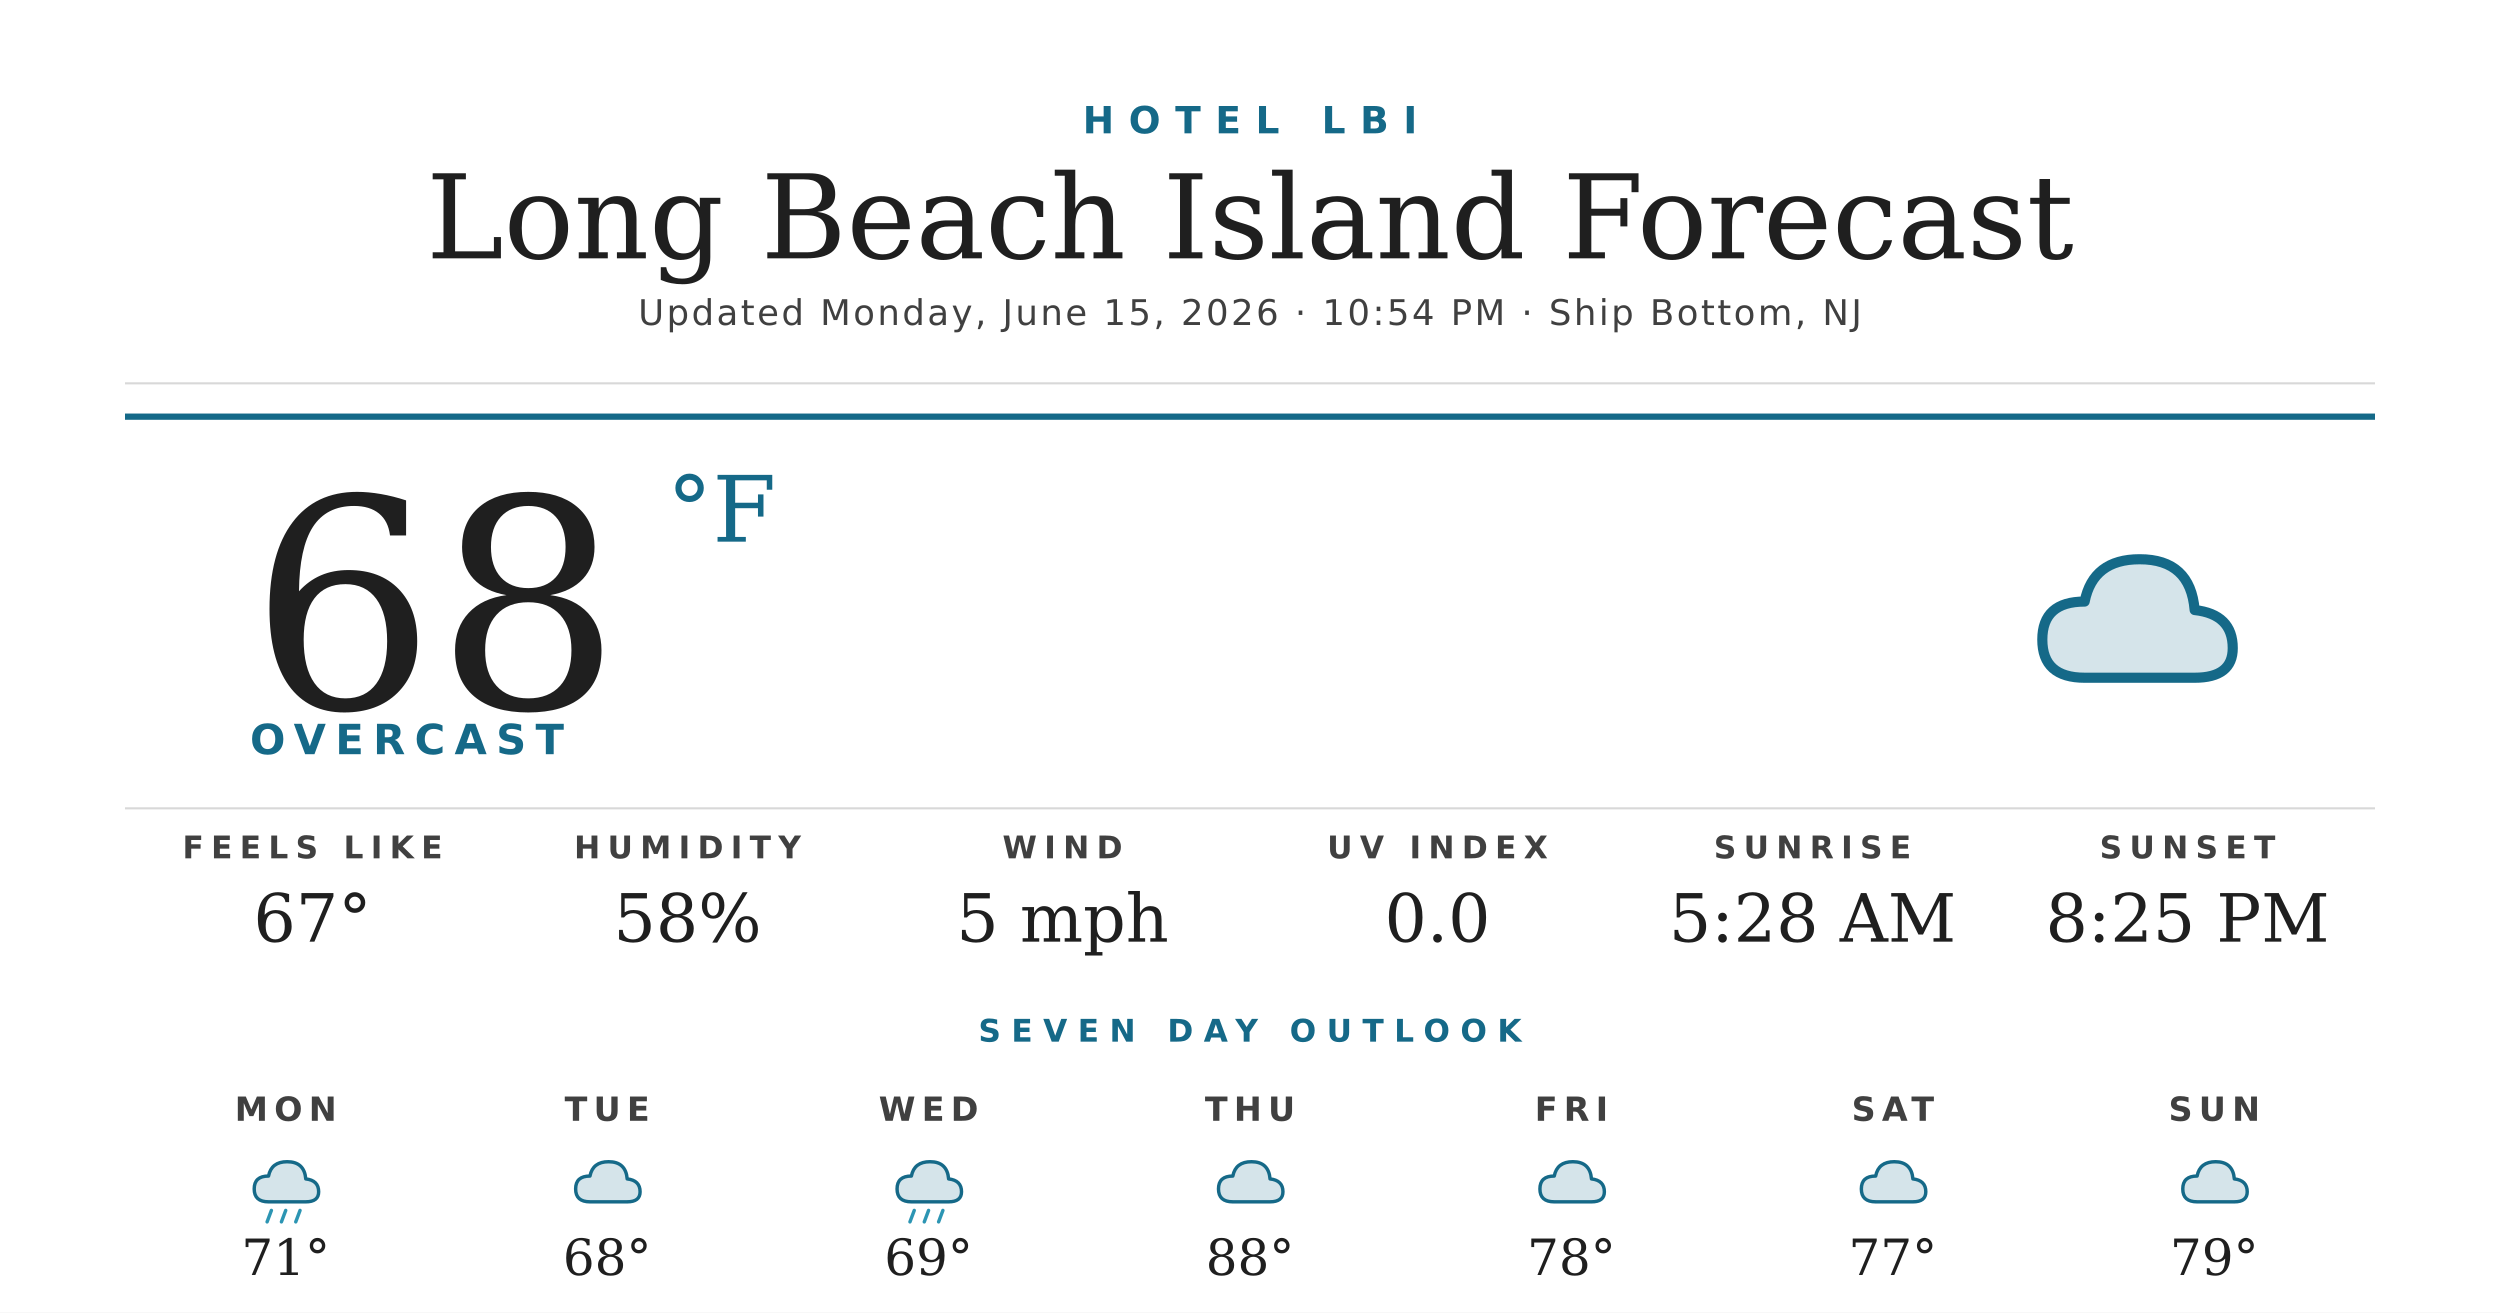
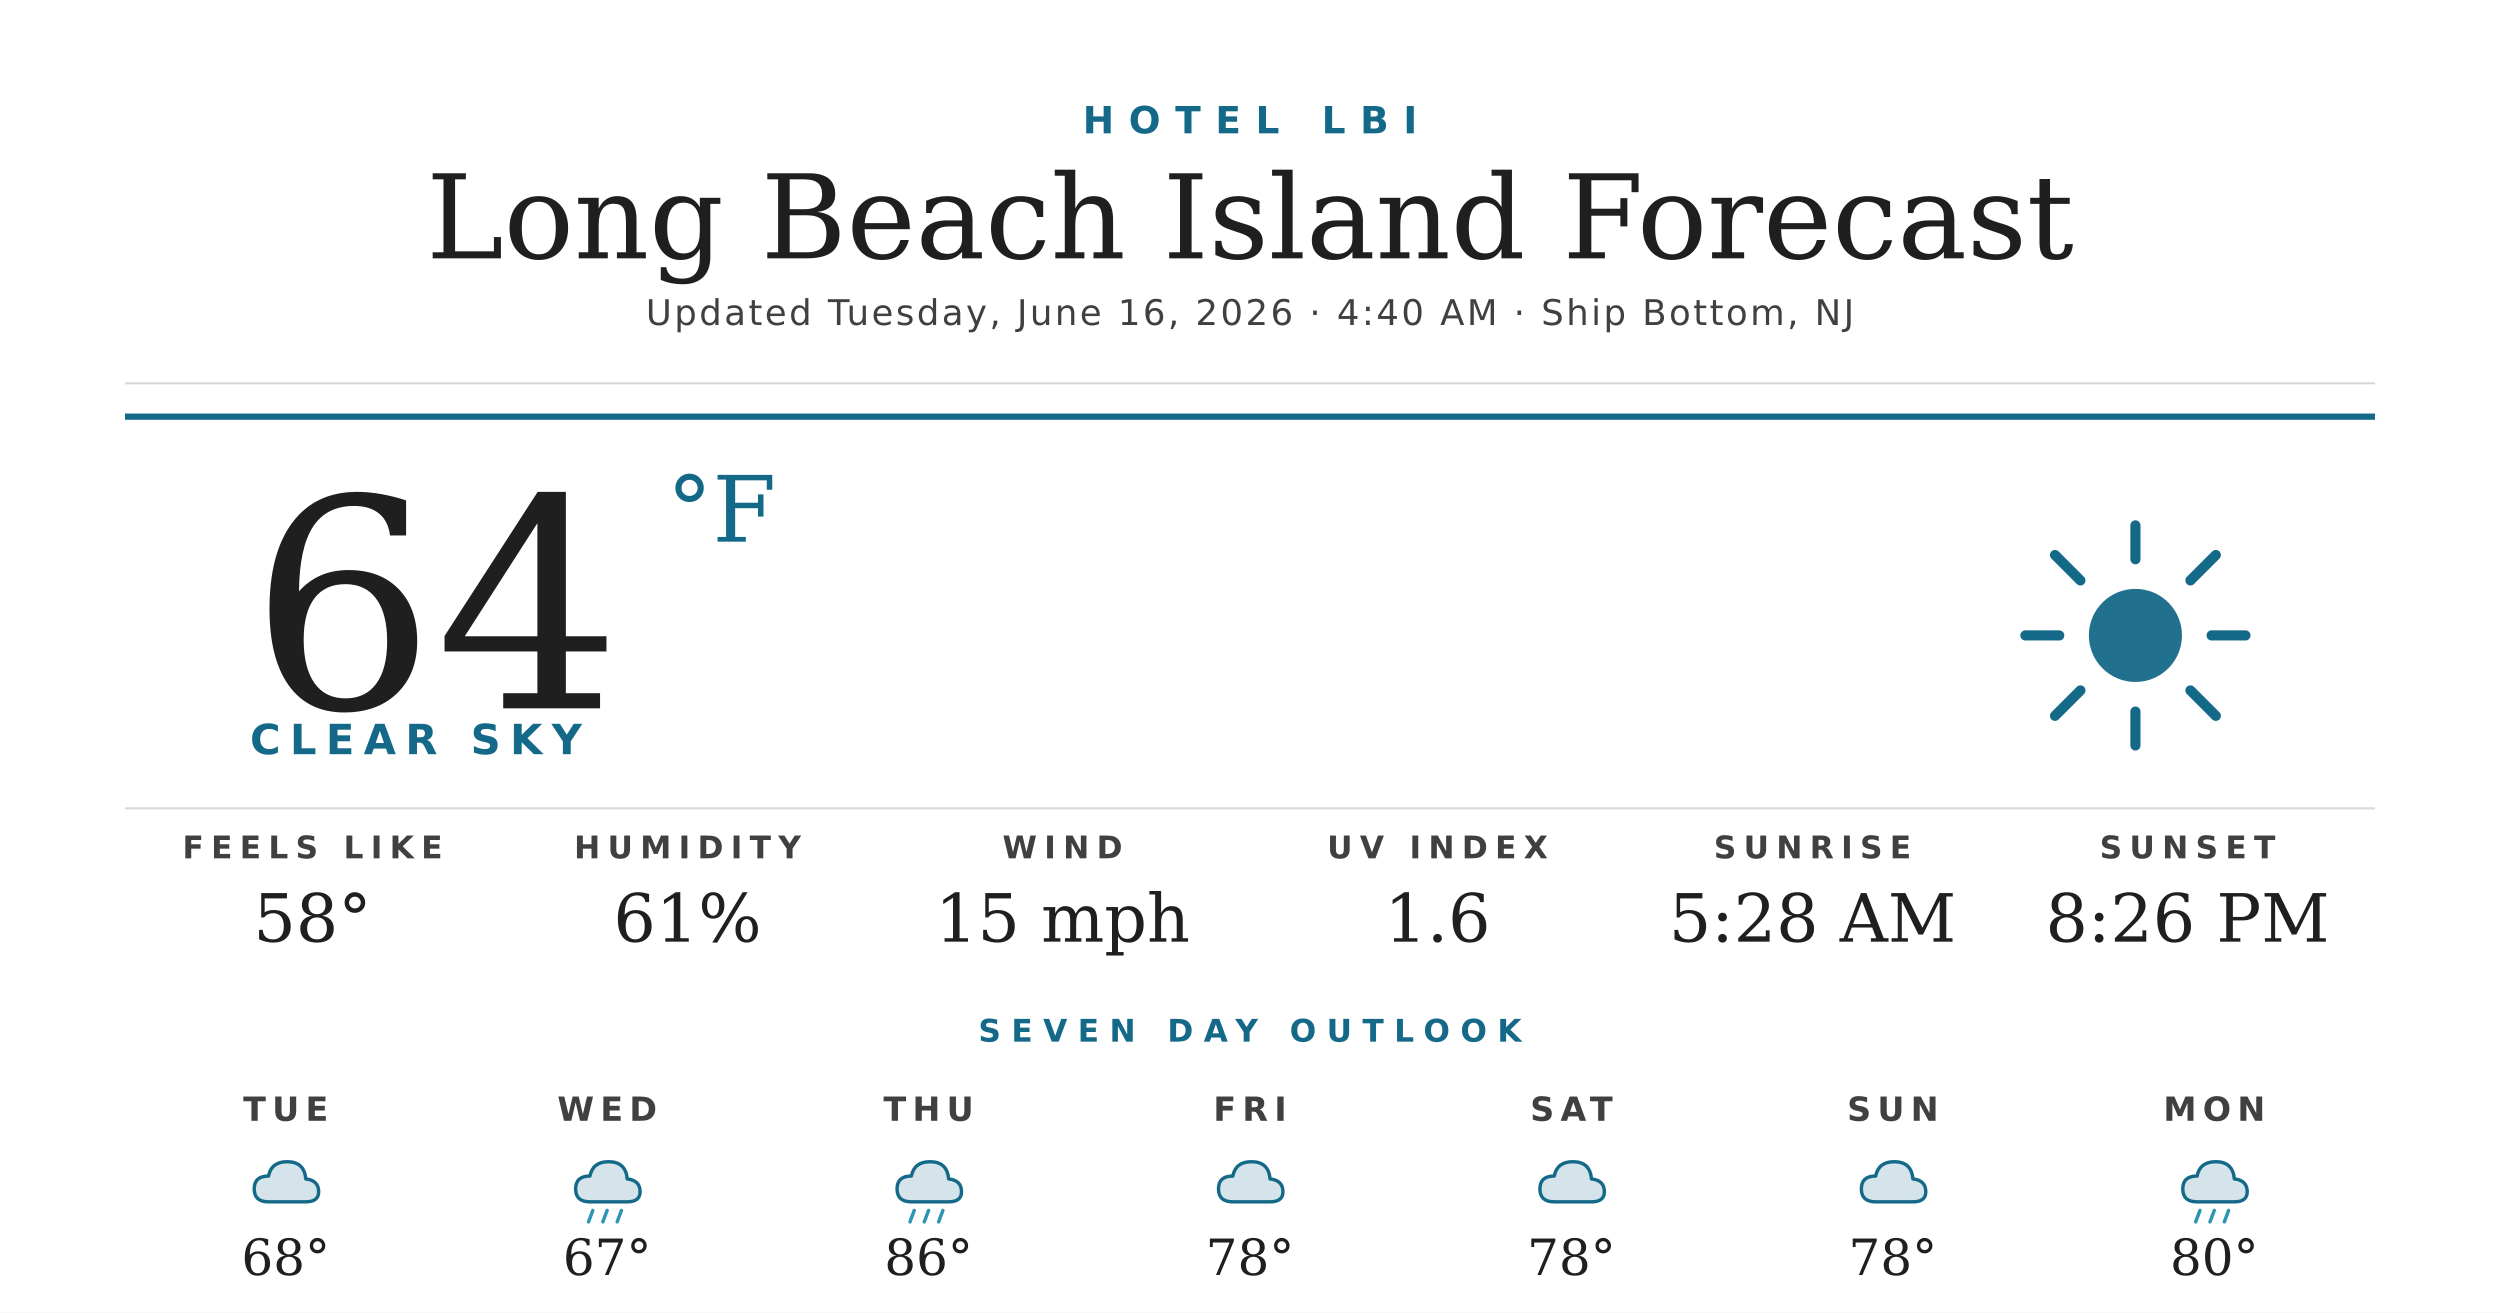
<svg xmlns="http://www.w3.org/2000/svg" width="1200" height="630" viewBox="0 0 1200 630">
  <rect width="1200" height="630" fill="#ffffff" />
  <text x="600" y="64" text-anchor="middle" font-family="'Montserrat Bold', 'Montserrat', 'DejaVu Sans', Helvetica, Arial, sans-serif" font-size="18" font-weight="700" fill="#156988" letter-spacing="7">HOTEL LBI</text>
  <text x="600" y="124" text-anchor="middle" font-family="'Prata', 'DejaVu Serif', Georgia, serif" font-size="56" fill="#1f1f1f">Long Beach Island Forecast</text>
-   <text x="600" y="156" text-anchor="middle" font-family="'Montserrat', 'DejaVu Sans', Helvetica, Arial, sans-serif" font-size="17" font-weight="500" fill="#404040" letter-spacing="1.2">Updated Monday, June 15, 2026 · 10:54 PM · Ship Bottom, NJ</text>
+   <text x="600" y="156" text-anchor="middle" font-family="'Montserrat', 'DejaVu Sans', Helvetica, Arial, sans-serif" font-size="17" font-weight="500" fill="#404040" letter-spacing="1.2">Updated Tuesday, June 16, 2026 · 4:40 AM · Ship Bottom, NJ</text>
  <line x1="60" y1="184" x2="1140" y2="184" stroke="#d8d8d8" stroke-width="1" />
  <line x1="60" y1="200" x2="1140" y2="200" stroke="#156988" stroke-width="3" />
-   <text x="120" y="340" font-family="'Prata', 'DejaVu Serif', Georgia, serif" font-size="140" fill="#1f1f1f">68</text>
+   <text x="120" y="340" font-family="'Prata', 'DejaVu Serif', Georgia, serif" font-size="140" fill="#1f1f1f">64</text>
  <text x="320" y="260" font-family="'Prata', 'DejaVu Serif', Georgia, serif" font-size="44" fill="#156988">°F</text>
-   <text x="120" y="362" font-family="'Montserrat Bold', 'Montserrat', 'DejaVu Sans', Helvetica, Arial, sans-serif" font-size="20" font-weight="700" fill="#156988" letter-spacing="4.5">OVERCAST</text>
+   <text x="120" y="362" font-family="'Montserrat Bold', 'Montserrat', 'DejaVu Sans', Helvetica, Arial, sans-serif" font-size="20" font-weight="700" fill="#156988" letter-spacing="4.5">CLEAR SKY</text>
  <g transform="translate(960,240) scale(2.03125)">
+     <circle cx="32" cy="32" r="11" fill="#156988" opacity="0.95" />
+     <g stroke="#156988" stroke-width="2.4" stroke-linecap="round">
+       <line x1="32" y1="6" x2="32" y2="14" />
+       <line x1="32" y1="50" x2="32" y2="58" />
+       <line x1="6" y1="32" x2="14" y2="32" />
+       <line x1="50" y1="32" x2="58" y2="32" />
+       <line x1="13" y1="13" x2="19" y2="19" />
+       <line x1="45" y1="45" x2="51" y2="51" />
+       <line x1="13" y1="51" x2="19" y2="45" />
+       <line x1="45" y1="19" x2="51" y2="13" />
+     </g>
+   </g>
+   <line x1="60" y1="388" x2="1140" y2="388" stroke="#d8d8d8" stroke-width="1" />
+   <text x="150" y="412" text-anchor="middle" font-family="'Montserrat Bold', 'Montserrat', 'DejaVu Sans', Helvetica, Arial, sans-serif" font-size="15" font-weight="700" fill="#404040" letter-spacing="3.5">FEELS LIKE</text>
+   <text x="150" y="452" text-anchor="middle" font-family="'Prata', 'DejaVu Serif', Georgia, serif" font-size="32" fill="#1f1f1f">58°</text>
+   <text x="330" y="412" text-anchor="middle" font-family="'Montserrat Bold', 'Montserrat', 'DejaVu Sans', Helvetica, Arial, sans-serif" font-size="15" font-weight="700" fill="#404040" letter-spacing="3.5">HUMIDITY</text>
+   <text x="330" y="452" text-anchor="middle" font-family="'Prata', 'DejaVu Serif', Georgia, serif" font-size="32" fill="#1f1f1f">61%</text>
+   <text x="510" y="412" text-anchor="middle" font-family="'Montserrat Bold', 'Montserrat', 'DejaVu Sans', Helvetica, Arial, sans-serif" font-size="15" font-weight="700" fill="#404040" letter-spacing="3.5">WIND</text>
+   <text x="510" y="452" text-anchor="middle" font-family="'Prata', 'DejaVu Serif', Georgia, serif" font-size="32" fill="#1f1f1f">15 mph</text>
+   <text x="690" y="412" text-anchor="middle" font-family="'Montserrat Bold', 'Montserrat', 'DejaVu Sans', Helvetica, Arial, sans-serif" font-size="15" font-weight="700" fill="#404040" letter-spacing="3.5">UV INDEX</text>
+   <text x="690" y="452" text-anchor="middle" font-family="'Prata', 'DejaVu Serif', Georgia, serif" font-size="32" fill="#1f1f1f">1.6</text>
+   <text x="870" y="412" text-anchor="middle" font-family="'Montserrat Bold', 'Montserrat', 'DejaVu Sans', Helvetica, Arial, sans-serif" font-size="15" font-weight="700" fill="#404040" letter-spacing="3.5">SUNRISE</text>
+   <text x="870" y="452" text-anchor="middle" font-family="'Prata', 'DejaVu Serif', Georgia, serif" font-size="32" fill="#1f1f1f">5:28 AM</text>
+   <text x="1050" y="412" text-anchor="middle" font-family="'Montserrat Bold', 'Montserrat', 'DejaVu Sans', Helvetica, Arial, sans-serif" font-size="15" font-weight="700" fill="#404040" letter-spacing="3.5">SUNSET</text>
+   <text x="1050" y="452" text-anchor="middle" font-family="'Prata', 'DejaVu Serif', Georgia, serif" font-size="32" fill="#1f1f1f">8:26 PM</text>
+   <text x="600" y="500" text-anchor="middle" font-family="'Montserrat Bold', 'Montserrat', 'DejaVu Sans', Helvetica, Arial, sans-serif" font-size="15" font-weight="700" fill="#156988" letter-spacing="5">SEVEN DAY OUTLOOK</text>
+   <text x="137.143" y="538" text-anchor="middle" font-family="'Montserrat Bold', 'Montserrat', 'DejaVu Sans', Helvetica, Arial, sans-serif" font-size="16" font-weight="700" fill="#404040" letter-spacing="3">TUE</text>
+   <g transform="translate(115.1429,548) scale(0.6875)">
    <path d="M20 42 Q10 42 10 33 Q10 24 20 24 Q22 14 33 14 Q45 14 46 26 Q55 27 55 35 Q55 42 46 42 Z" fill="#156988" opacity="0.18" />
    <path d="M20 42 Q10 42 10 33 Q10 24 20 24 Q22 14 33 14 Q45 14 46 26 Q55 27 55 35 Q55 42 46 42 Z" fill="none" stroke="#156988" stroke-width="2.4" stroke-linejoin="round" />
  </g>
-   <line x1="60" y1="388" x2="1140" y2="388" stroke="#d8d8d8" stroke-width="1" />
-   <text x="150" y="412" text-anchor="middle" font-family="'Montserrat Bold', 'Montserrat', 'DejaVu Sans', Helvetica, Arial, sans-serif" font-size="15" font-weight="700" fill="#404040" letter-spacing="3.5">FEELS LIKE</text>
-   <text x="150" y="452" text-anchor="middle" font-family="'Prata', 'DejaVu Serif', Georgia, serif" font-size="32" fill="#1f1f1f">67°</text>
-   <text x="330" y="412" text-anchor="middle" font-family="'Montserrat Bold', 'Montserrat', 'DejaVu Sans', Helvetica, Arial, sans-serif" font-size="15" font-weight="700" fill="#404040" letter-spacing="3.5">HUMIDITY</text>
-   <text x="330" y="452" text-anchor="middle" font-family="'Prata', 'DejaVu Serif', Georgia, serif" font-size="32" fill="#1f1f1f">58%</text>
-   <text x="510" y="412" text-anchor="middle" font-family="'Montserrat Bold', 'Montserrat', 'DejaVu Sans', Helvetica, Arial, sans-serif" font-size="15" font-weight="700" fill="#404040" letter-spacing="3.5">WIND</text>
-   <text x="510" y="452" text-anchor="middle" font-family="'Prata', 'DejaVu Serif', Georgia, serif" font-size="32" fill="#1f1f1f">5 mph</text>
-   <text x="690" y="412" text-anchor="middle" font-family="'Montserrat Bold', 'Montserrat', 'DejaVu Sans', Helvetica, Arial, sans-serif" font-size="15" font-weight="700" fill="#404040" letter-spacing="3.5">UV INDEX</text>
-   <text x="690" y="452" text-anchor="middle" font-family="'Prata', 'DejaVu Serif', Georgia, serif" font-size="32" fill="#1f1f1f">0.0</text>
-   <text x="870" y="412" text-anchor="middle" font-family="'Montserrat Bold', 'Montserrat', 'DejaVu Sans', Helvetica, Arial, sans-serif" font-size="15" font-weight="700" fill="#404040" letter-spacing="3.5">SUNRISE</text>
-   <text x="870" y="452" text-anchor="middle" font-family="'Prata', 'DejaVu Serif', Georgia, serif" font-size="32" fill="#1f1f1f">5:28 AM</text>
-   <text x="1050" y="412" text-anchor="middle" font-family="'Montserrat Bold', 'Montserrat', 'DejaVu Sans', Helvetica, Arial, sans-serif" font-size="15" font-weight="700" fill="#404040" letter-spacing="3.5">SUNSET</text>
-   <text x="1050" y="452" text-anchor="middle" font-family="'Prata', 'DejaVu Serif', Georgia, serif" font-size="32" fill="#1f1f1f">8:25 PM</text>
-   <text x="600" y="500" text-anchor="middle" font-family="'Montserrat Bold', 'Montserrat', 'DejaVu Sans', Helvetica, Arial, sans-serif" font-size="15" font-weight="700" fill="#156988" letter-spacing="5">SEVEN DAY OUTLOOK</text>
-   <text x="137.143" y="538" text-anchor="middle" font-family="'Montserrat Bold', 'Montserrat', 'DejaVu Sans', Helvetica, Arial, sans-serif" font-size="16" font-weight="700" fill="#404040" letter-spacing="3">MON</text>
-   <g transform="translate(115.1429,548) scale(0.6875)">
+   <text x="137.143" y="612" text-anchor="middle" font-family="'Prata', 'DejaVu Serif', Georgia, serif" font-size="24" fill="#1f1f1f">68°</text>
+   <text x="291.429" y="538" text-anchor="middle" font-family="'Montserrat Bold', 'Montserrat', 'DejaVu Sans', Helvetica, Arial, sans-serif" font-size="16" font-weight="700" fill="#404040" letter-spacing="3">WED</text>
+   <g transform="translate(269.4286,548) scale(0.6875)">
    <path d="M20 42 Q10 42 10 33 Q10 24 20 24 Q22 14 33 14 Q45 14 46 26 Q55 27 55 35 Q55 42 46 42 Z" fill="#156988" opacity="0.18" />
    <path d="M20 42 Q10 42 10 33 Q10 24 20 24 Q22 14 33 14 Q45 14 46 26 Q55 27 55 35 Q55 42 46 42 Z" fill="none" stroke="#156988" stroke-width="2.4" stroke-linejoin="round" />
    <g stroke="#2C95B3" stroke-width="2.4" stroke-linecap="round">
      <line x1="22" y1="48" x2="19" y2="56" />
      <line x1="32" y1="48" x2="29" y2="56" />
      <line x1="42" y1="48" x2="39" y2="56" />
    </g>
  </g>
-   <text x="137.143" y="612" text-anchor="middle" font-family="'Prata', 'DejaVu Serif', Georgia, serif" font-size="24" fill="#1f1f1f">71°</text>
-   <text x="291.429" y="538" text-anchor="middle" font-family="'Montserrat Bold', 'Montserrat', 'DejaVu Sans', Helvetica, Arial, sans-serif" font-size="16" font-weight="700" fill="#404040" letter-spacing="3">TUE</text>
-   <g transform="translate(269.4286,548) scale(0.6875)">
-     <path d="M20 42 Q10 42 10 33 Q10 24 20 24 Q22 14 33 14 Q45 14 46 26 Q55 27 55 35 Q55 42 46 42 Z" fill="#156988" opacity="0.18" />
-     <path d="M20 42 Q10 42 10 33 Q10 24 20 24 Q22 14 33 14 Q45 14 46 26 Q55 27 55 35 Q55 42 46 42 Z" fill="none" stroke="#156988" stroke-width="2.4" stroke-linejoin="round" />
-   </g>
-   <text x="291.429" y="612" text-anchor="middle" font-family="'Prata', 'DejaVu Serif', Georgia, serif" font-size="24" fill="#1f1f1f">68°</text>
-   <text x="445.714" y="538" text-anchor="middle" font-family="'Montserrat Bold', 'Montserrat', 'DejaVu Sans', Helvetica, Arial, sans-serif" font-size="16" font-weight="700" fill="#404040" letter-spacing="3">WED</text>
+   <text x="291.429" y="612" text-anchor="middle" font-family="'Prata', 'DejaVu Serif', Georgia, serif" font-size="24" fill="#1f1f1f">67°</text>
+   <text x="445.714" y="538" text-anchor="middle" font-family="'Montserrat Bold', 'Montserrat', 'DejaVu Sans', Helvetica, Arial, sans-serif" font-size="16" font-weight="700" fill="#404040" letter-spacing="3">THU</text>
  <g transform="translate(423.7143,548) scale(0.6875)">
    <path d="M20 42 Q10 42 10 33 Q10 24 20 24 Q22 14 33 14 Q45 14 46 26 Q55 27 55 35 Q55 42 46 42 Z" fill="#156988" opacity="0.18" />
    <path d="M20 42 Q10 42 10 33 Q10 24 20 24 Q22 14 33 14 Q45 14 46 26 Q55 27 55 35 Q55 42 46 42 Z" fill="none" stroke="#156988" stroke-width="2.4" stroke-linejoin="round" />
    <g stroke="#2C95B3" stroke-width="2.4" stroke-linecap="round">
      <line x1="22" y1="48" x2="19" y2="56" />
      <line x1="32" y1="48" x2="29" y2="56" />
      <line x1="42" y1="48" x2="39" y2="56" />
    </g>
  </g>
-   <text x="445.714" y="612" text-anchor="middle" font-family="'Prata', 'DejaVu Serif', Georgia, serif" font-size="24" fill="#1f1f1f">69°</text>
-   <text x="600" y="538" text-anchor="middle" font-family="'Montserrat Bold', 'Montserrat', 'DejaVu Sans', Helvetica, Arial, sans-serif" font-size="16" font-weight="700" fill="#404040" letter-spacing="3">THU</text>
+   <text x="445.714" y="612" text-anchor="middle" font-family="'Prata', 'DejaVu Serif', Georgia, serif" font-size="24" fill="#1f1f1f">86°</text>
+   <text x="600" y="538" text-anchor="middle" font-family="'Montserrat Bold', 'Montserrat', 'DejaVu Sans', Helvetica, Arial, sans-serif" font-size="16" font-weight="700" fill="#404040" letter-spacing="3">FRI</text>
  <g transform="translate(578,548) scale(0.6875)">
    <path d="M20 42 Q10 42 10 33 Q10 24 20 24 Q22 14 33 14 Q45 14 46 26 Q55 27 55 35 Q55 42 46 42 Z" fill="#156988" opacity="0.18" />
    <path d="M20 42 Q10 42 10 33 Q10 24 20 24 Q22 14 33 14 Q45 14 46 26 Q55 27 55 35 Q55 42 46 42 Z" fill="none" stroke="#156988" stroke-width="2.4" stroke-linejoin="round" />
  </g>
-   <text x="600" y="612" text-anchor="middle" font-family="'Prata', 'DejaVu Serif', Georgia, serif" font-size="24" fill="#1f1f1f">88°</text>
-   <text x="754.286" y="538" text-anchor="middle" font-family="'Montserrat Bold', 'Montserrat', 'DejaVu Sans', Helvetica, Arial, sans-serif" font-size="16" font-weight="700" fill="#404040" letter-spacing="3">FRI</text>
+   <text x="600" y="612" text-anchor="middle" font-family="'Prata', 'DejaVu Serif', Georgia, serif" font-size="24" fill="#1f1f1f">78°</text>
+   <text x="754.286" y="538" text-anchor="middle" font-family="'Montserrat Bold', 'Montserrat', 'DejaVu Sans', Helvetica, Arial, sans-serif" font-size="16" font-weight="700" fill="#404040" letter-spacing="3">SAT</text>
  <g transform="translate(732.2857,548) scale(0.6875)">
    <path d="M20 42 Q10 42 10 33 Q10 24 20 24 Q22 14 33 14 Q45 14 46 26 Q55 27 55 35 Q55 42 46 42 Z" fill="#156988" opacity="0.18" />
    <path d="M20 42 Q10 42 10 33 Q10 24 20 24 Q22 14 33 14 Q45 14 46 26 Q55 27 55 35 Q55 42 46 42 Z" fill="none" stroke="#156988" stroke-width="2.4" stroke-linejoin="round" />
  </g>
  <text x="754.286" y="612" text-anchor="middle" font-family="'Prata', 'DejaVu Serif', Georgia, serif" font-size="24" fill="#1f1f1f">78°</text>
-   <text x="908.571" y="538" text-anchor="middle" font-family="'Montserrat Bold', 'Montserrat', 'DejaVu Sans', Helvetica, Arial, sans-serif" font-size="16" font-weight="700" fill="#404040" letter-spacing="3">SAT</text>
+   <text x="908.571" y="538" text-anchor="middle" font-family="'Montserrat Bold', 'Montserrat', 'DejaVu Sans', Helvetica, Arial, sans-serif" font-size="16" font-weight="700" fill="#404040" letter-spacing="3">SUN</text>
  <g transform="translate(886.5714,548) scale(0.6875)">
    <path d="M20 42 Q10 42 10 33 Q10 24 20 24 Q22 14 33 14 Q45 14 46 26 Q55 27 55 35 Q55 42 46 42 Z" fill="#156988" opacity="0.18" />
    <path d="M20 42 Q10 42 10 33 Q10 24 20 24 Q22 14 33 14 Q45 14 46 26 Q55 27 55 35 Q55 42 46 42 Z" fill="none" stroke="#156988" stroke-width="2.4" stroke-linejoin="round" />
  </g>
-   <text x="908.571" y="612" text-anchor="middle" font-family="'Prata', 'DejaVu Serif', Georgia, serif" font-size="24" fill="#1f1f1f">77°</text>
-   <text x="1062.857" y="538" text-anchor="middle" font-family="'Montserrat Bold', 'Montserrat', 'DejaVu Sans', Helvetica, Arial, sans-serif" font-size="16" font-weight="700" fill="#404040" letter-spacing="3">SUN</text>
+   <text x="908.571" y="612" text-anchor="middle" font-family="'Prata', 'DejaVu Serif', Georgia, serif" font-size="24" fill="#1f1f1f">78°</text>
+   <text x="1062.857" y="538" text-anchor="middle" font-family="'Montserrat Bold', 'Montserrat', 'DejaVu Sans', Helvetica, Arial, sans-serif" font-size="16" font-weight="700" fill="#404040" letter-spacing="3">MON</text>
  <g transform="translate(1040.857,548) scale(0.6875)">
    <path d="M20 42 Q10 42 10 33 Q10 24 20 24 Q22 14 33 14 Q45 14 46 26 Q55 27 55 35 Q55 42 46 42 Z" fill="#156988" opacity="0.18" />
    <path d="M20 42 Q10 42 10 33 Q10 24 20 24 Q22 14 33 14 Q45 14 46 26 Q55 27 55 35 Q55 42 46 42 Z" fill="none" stroke="#156988" stroke-width="2.4" stroke-linejoin="round" />
+     <g stroke="#2C95B3" stroke-width="2.4" stroke-linecap="round">
+       <line x1="22" y1="48" x2="19" y2="56" />
+       <line x1="32" y1="48" x2="29" y2="56" />
+       <line x1="42" y1="48" x2="39" y2="56" />
+     </g>
  </g>
-   <text x="1062.857" y="612" text-anchor="middle" font-family="'Prata', 'DejaVu Serif', Georgia, serif" font-size="24" fill="#1f1f1f">79°</text>
+   <text x="1062.857" y="612" text-anchor="middle" font-family="'Prata', 'DejaVu Serif', Georgia, serif" font-size="24" fill="#1f1f1f">80°</text>
</svg>
